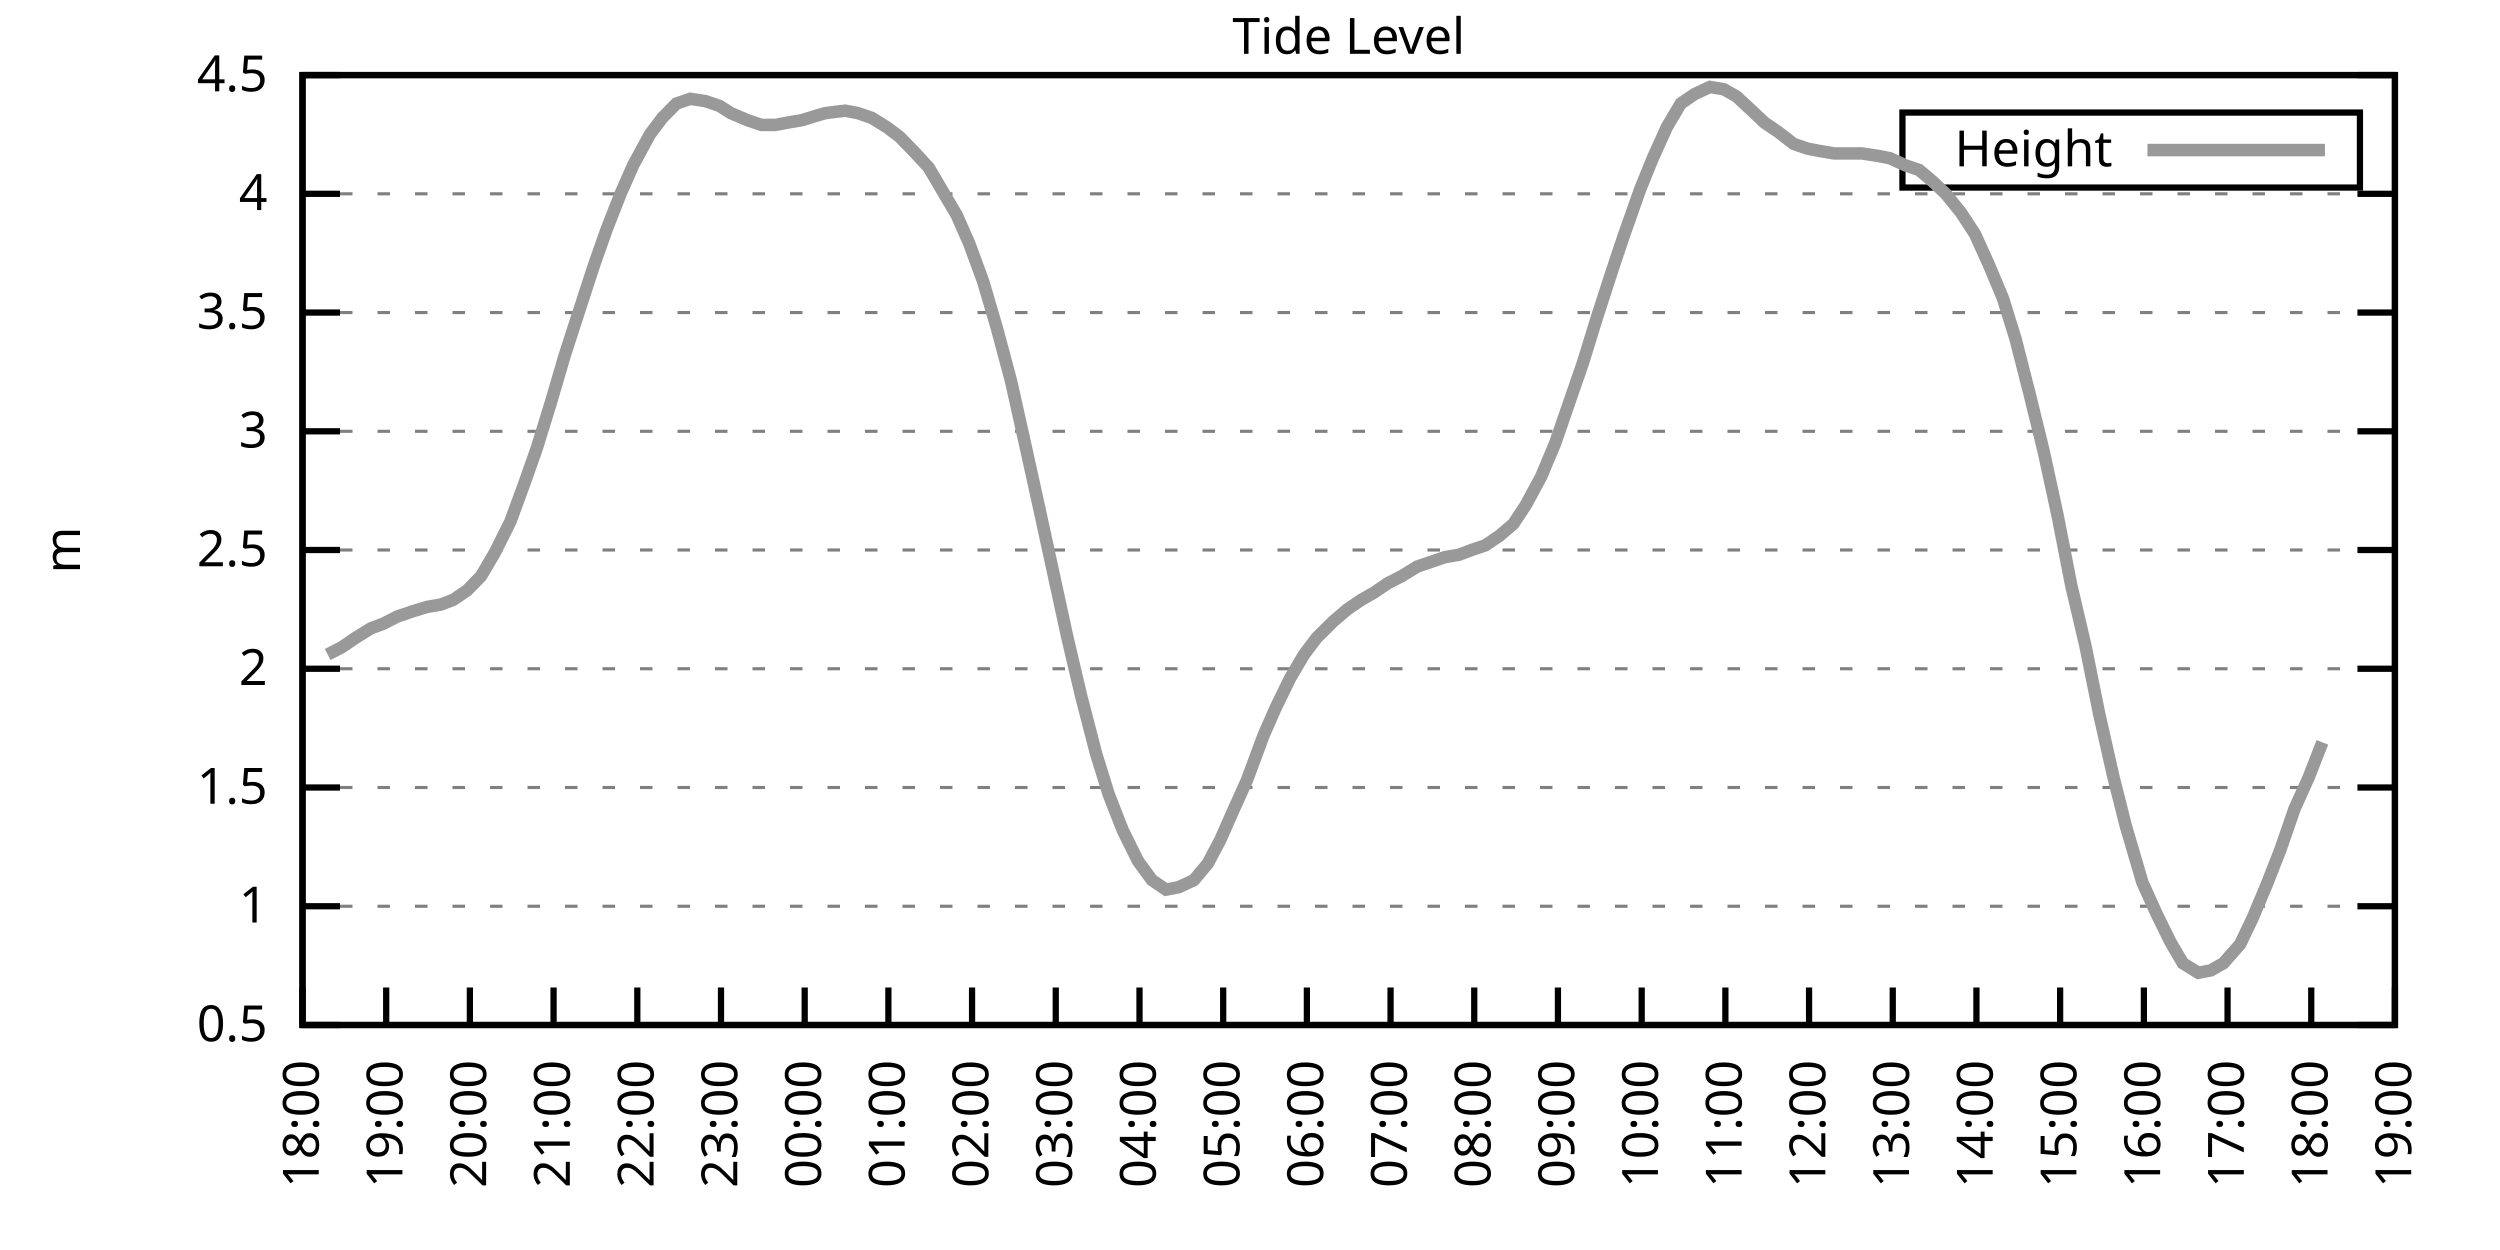
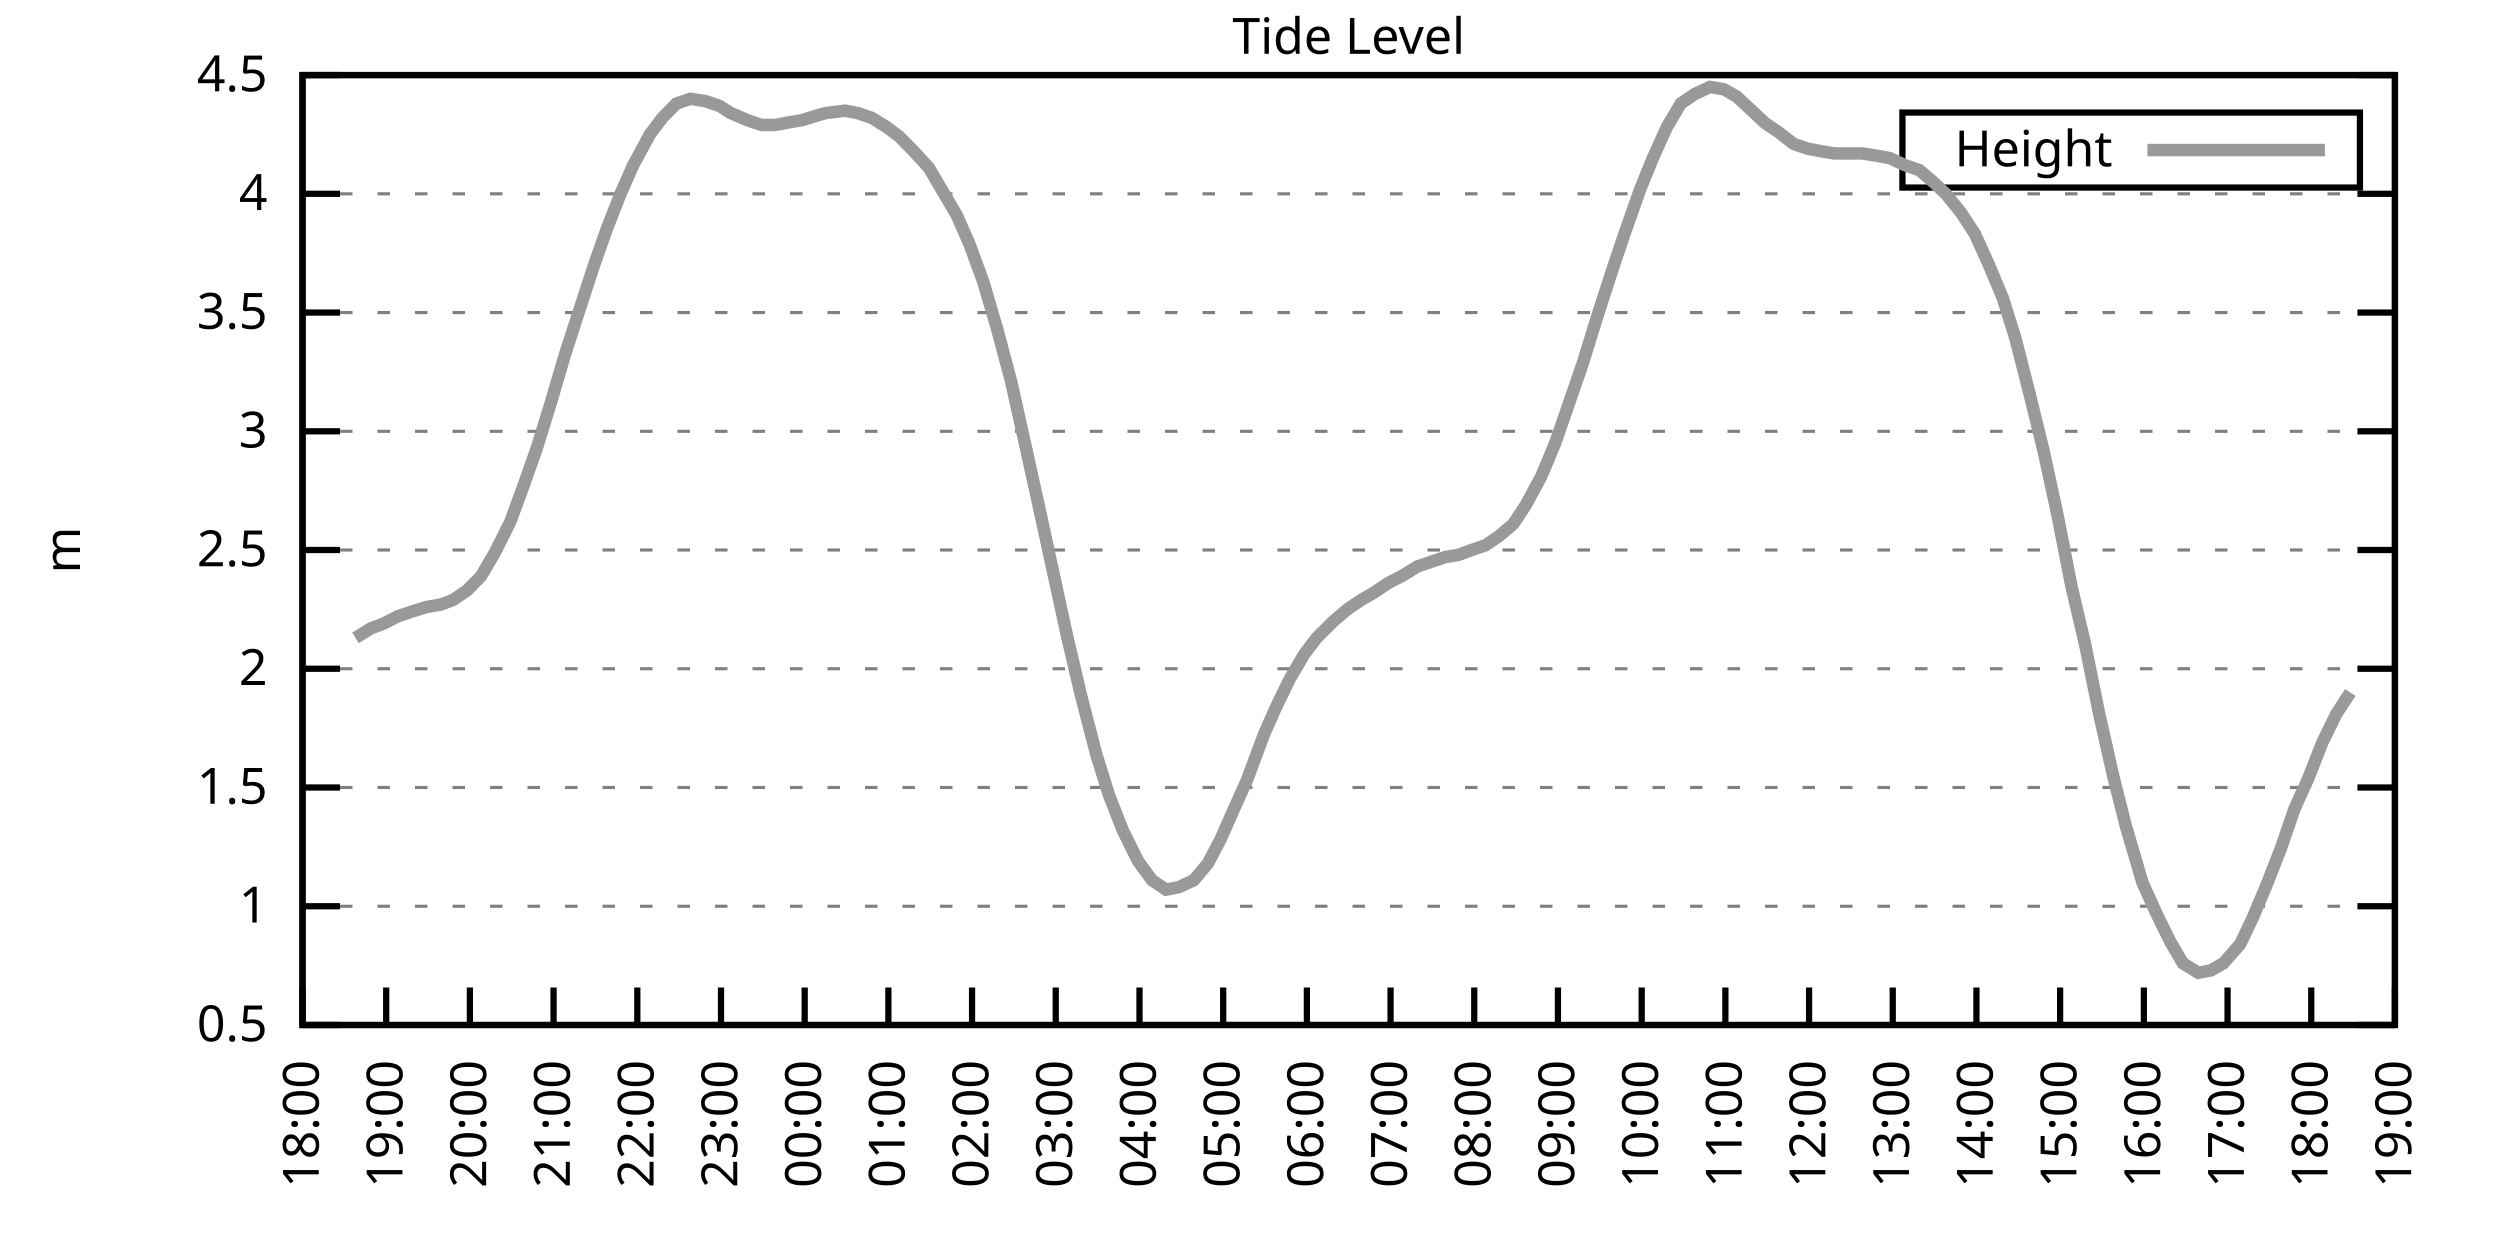
<svg xmlns="http://www.w3.org/2000/svg" xmlns:xlink="http://www.w3.org/1999/xlink" width="400" height="200" viewBox="0 0 400 200">
  <g id="gnuplot_canvas">
    <rect x="0" y="0" width="400" height="200" fill="none" />
    <defs>
      <circle id="gpDot" r="0.5" stroke-width="0.5" stroke="currentColor" />
      <path id="gpPt0" stroke-width="0.333" stroke="currentColor" d="M-1,0 h2 M0,-1 v2" />
      <path id="gpPt1" stroke-width="0.333" stroke="currentColor" d="M-1,-1 L1,1 M1,-1 L-1,1" />
      <path id="gpPt2" stroke-width="0.333" stroke="currentColor" d="M-1,0 L1,0 M0,-1 L0,1 M-1,-1 L1,1 M-1,1 L1,-1" />
      <rect id="gpPt3" stroke-width="0.333" stroke="currentColor" x="-1" y="-1" width="2" height="2" />
      <rect id="gpPt4" stroke-width="0.333" stroke="currentColor" fill="currentColor" x="-1" y="-1" width="2" height="2" />
      <circle id="gpPt5" stroke-width="0.333" stroke="currentColor" cx="0" cy="0" r="1" />
      <use xlink:href="#gpPt5" id="gpPt6" fill="currentColor" stroke="none" />
      <path id="gpPt7" stroke-width="0.333" stroke="currentColor" d="M0,-1.33 L-1.33,0.67 L1.33,0.67 z" />
      <use xlink:href="#gpPt7" id="gpPt8" fill="currentColor" stroke="none" />
      <use xlink:href="#gpPt7" id="gpPt9" stroke="currentColor" transform="rotate(180)" />
      <use xlink:href="#gpPt9" id="gpPt10" fill="currentColor" stroke="none" />
      <use xlink:href="#gpPt3" id="gpPt11" stroke="currentColor" transform="rotate(45)" />
      <use xlink:href="#gpPt11" id="gpPt12" fill="currentColor" stroke="none" />
      <path id="gpPt13" stroke-width="0.333" stroke="currentColor" d="M0,1.330 L1.265,0.411 L0.782,-1.067 L-0.782,-1.076 L-1.265,0.411 z" />
      <use xlink:href="#gpPt13" id="gpPt14" fill="currentColor" stroke="none" />
      <filter id="textbox" filterUnits="objectBoundingBox" x="0" y="0" height="1" width="1">
        <feFlood flood-color="white" flood-opacity="1" result="bgnd" />
        <feComposite in="SourceGraphic" in2="bgnd" operator="atop" />
      </filter>
      <filter id="greybox" filterUnits="objectBoundingBox" x="0" y="0" height="1" width="1">
        <feFlood flood-color="lightgrey" flood-opacity="1" result="grey" />
        <feComposite in="SourceGraphic" in2="grey" operator="atop" />
      </filter>
    </defs>
    <g fill="none" color="white" stroke="currentColor" stroke-width="1.00" stroke-linecap="butt" stroke-linejoin="miter">
</g>
    <g fill="none" color="black" stroke="currentColor" stroke-width="1.00" stroke-linecap="butt" stroke-linejoin="miter">
      <g stroke="none" shape-rendering="crispEdges">
        <polygon fill="rgb(255, 255, 255)" points="48.40,164.00 383.18,164.00 383.18,12.02 48.40,12.02 " />
      </g>
    </g>
    <g fill="none" color="black" stroke="currentColor" stroke-width="1.00" stroke-linecap="butt" stroke-linejoin="miter">
</g>
    <g fill="none" color="black" stroke="black" stroke-width="0.50" stroke-linecap="butt" stroke-linejoin="miter">
</g>
    <g fill="none" color="gray" stroke="currentColor" stroke-width="0.50" stroke-linecap="butt" stroke-linejoin="miter">
      <path stroke="gray" stroke-dasharray="2,4" class="gridline" d="M48.40,164.00 L383.19,164.00  " />
    </g>
    <g fill="none" color="gray" stroke="gray" stroke-width="1.00" stroke-linecap="butt" stroke-linejoin="miter">
</g>
    <g fill="none" color="black" stroke="currentColor" stroke-width="1.00" stroke-linecap="butt" stroke-linejoin="miter">
      <path stroke="black" d="M48.40,164.00 L54.40,164.00 M383.19,164.00 L377.19,164.00  " />
      <g transform="translate(42.80,166.60)" stroke="none" fill="black" font-family="Sans" font-size="8.00" text-anchor="end">
        <text>
          <tspan font-family="Sans"> 0.5</tspan>
        </text>
      </g>
    </g>
    <g fill="none" color="black" stroke="currentColor" stroke-width="1.00" stroke-linecap="butt" stroke-linejoin="miter">
</g>
    <g fill="none" color="black" stroke="black" stroke-width="0.50" stroke-linecap="butt" stroke-linejoin="miter">
</g>
    <g fill="none" color="gray" stroke="currentColor" stroke-width="0.50" stroke-linecap="butt" stroke-linejoin="miter">
      <path stroke="gray" stroke-dasharray="2,4" class="gridline" d="M48.40,145.00 L383.19,145.00  " />
    </g>
    <g fill="none" color="gray" stroke="gray" stroke-width="1.00" stroke-linecap="butt" stroke-linejoin="miter">
</g>
    <g fill="none" color="black" stroke="currentColor" stroke-width="1.00" stroke-linecap="butt" stroke-linejoin="miter">
      <path stroke="black" d="M48.40,145.00 L54.40,145.00 M383.19,145.00 L377.19,145.00  " />
      <g transform="translate(42.80,147.60)" stroke="none" fill="black" font-family="Sans" font-size="8.00" text-anchor="end">
        <text>
          <tspan font-family="Sans"> 1</tspan>
        </text>
      </g>
    </g>
    <g fill="none" color="black" stroke="currentColor" stroke-width="1.00" stroke-linecap="butt" stroke-linejoin="miter">
</g>
    <g fill="none" color="black" stroke="black" stroke-width="0.50" stroke-linecap="butt" stroke-linejoin="miter">
</g>
    <g fill="none" color="gray" stroke="currentColor" stroke-width="0.50" stroke-linecap="butt" stroke-linejoin="miter">
      <path stroke="gray" stroke-dasharray="2,4" class="gridline" d="M48.40,126.00 L383.19,126.00  " />
    </g>
    <g fill="none" color="gray" stroke="gray" stroke-width="1.00" stroke-linecap="butt" stroke-linejoin="miter">
</g>
    <g fill="none" color="black" stroke="currentColor" stroke-width="1.00" stroke-linecap="butt" stroke-linejoin="miter">
      <path stroke="black" d="M48.40,126.00 L54.40,126.00 M383.19,126.00 L377.19,126.00  " />
      <g transform="translate(42.80,128.60)" stroke="none" fill="black" font-family="Sans" font-size="8.00" text-anchor="end">
        <text>
          <tspan font-family="Sans"> 1.5</tspan>
        </text>
      </g>
    </g>
    <g fill="none" color="black" stroke="currentColor" stroke-width="1.00" stroke-linecap="butt" stroke-linejoin="miter">
</g>
    <g fill="none" color="black" stroke="black" stroke-width="0.50" stroke-linecap="butt" stroke-linejoin="miter">
</g>
    <g fill="none" color="gray" stroke="currentColor" stroke-width="0.50" stroke-linecap="butt" stroke-linejoin="miter">
      <path stroke="gray" stroke-dasharray="2,4" class="gridline" d="M48.40,107.00 L383.19,107.00  " />
    </g>
    <g fill="none" color="gray" stroke="gray" stroke-width="1.00" stroke-linecap="butt" stroke-linejoin="miter">
</g>
    <g fill="none" color="black" stroke="currentColor" stroke-width="1.00" stroke-linecap="butt" stroke-linejoin="miter">
      <path stroke="black" d="M48.40,107.00 L54.40,107.00 M383.19,107.00 L377.19,107.00  " />
      <g transform="translate(42.80,109.60)" stroke="none" fill="black" font-family="Sans" font-size="8.00" text-anchor="end">
        <text>
          <tspan font-family="Sans"> 2</tspan>
        </text>
      </g>
    </g>
    <g fill="none" color="black" stroke="currentColor" stroke-width="1.00" stroke-linecap="butt" stroke-linejoin="miter">
</g>
    <g fill="none" color="black" stroke="black" stroke-width="0.50" stroke-linecap="butt" stroke-linejoin="miter">
</g>
    <g fill="none" color="gray" stroke="currentColor" stroke-width="0.50" stroke-linecap="butt" stroke-linejoin="miter">
      <path stroke="gray" stroke-dasharray="2,4" class="gridline" d="M48.40,88.00 L383.19,88.00  " />
    </g>
    <g fill="none" color="gray" stroke="gray" stroke-width="1.00" stroke-linecap="butt" stroke-linejoin="miter">
</g>
    <g fill="none" color="black" stroke="currentColor" stroke-width="1.00" stroke-linecap="butt" stroke-linejoin="miter">
      <path stroke="black" d="M48.40,88.00 L54.40,88.00 M383.19,88.00 L377.19,88.00  " />
      <g transform="translate(42.80,90.60)" stroke="none" fill="black" font-family="Sans" font-size="8.00" text-anchor="end">
        <text>
          <tspan font-family="Sans"> 2.5</tspan>
        </text>
      </g>
    </g>
    <g fill="none" color="black" stroke="currentColor" stroke-width="1.00" stroke-linecap="butt" stroke-linejoin="miter">
</g>
    <g fill="none" color="black" stroke="black" stroke-width="0.50" stroke-linecap="butt" stroke-linejoin="miter">
</g>
    <g fill="none" color="gray" stroke="currentColor" stroke-width="0.50" stroke-linecap="butt" stroke-linejoin="miter">
      <path stroke="gray" stroke-dasharray="2,4" class="gridline" d="M48.40,69.01 L383.19,69.01  " />
    </g>
    <g fill="none" color="gray" stroke="gray" stroke-width="1.00" stroke-linecap="butt" stroke-linejoin="miter">
</g>
    <g fill="none" color="black" stroke="currentColor" stroke-width="1.00" stroke-linecap="butt" stroke-linejoin="miter">
      <path stroke="black" d="M48.40,69.01 L54.40,69.01 M383.19,69.01 L377.19,69.01  " />
      <g transform="translate(42.80,71.61)" stroke="none" fill="black" font-family="Sans" font-size="8.00" text-anchor="end">
        <text>
          <tspan font-family="Sans"> 3</tspan>
        </text>
      </g>
    </g>
    <g fill="none" color="black" stroke="currentColor" stroke-width="1.00" stroke-linecap="butt" stroke-linejoin="miter">
</g>
    <g fill="none" color="black" stroke="black" stroke-width="0.50" stroke-linecap="butt" stroke-linejoin="miter">
</g>
    <g fill="none" color="gray" stroke="currentColor" stroke-width="0.50" stroke-linecap="butt" stroke-linejoin="miter">
      <path stroke="gray" stroke-dasharray="2,4" class="gridline" d="M48.40,50.01 L383.19,50.01  " />
    </g>
    <g fill="none" color="gray" stroke="gray" stroke-width="1.00" stroke-linecap="butt" stroke-linejoin="miter">
</g>
    <g fill="none" color="black" stroke="currentColor" stroke-width="1.00" stroke-linecap="butt" stroke-linejoin="miter">
      <path stroke="black" d="M48.40,50.01 L54.40,50.01 M383.19,50.01 L377.19,50.01  " />
      <g transform="translate(42.80,52.61)" stroke="none" fill="black" font-family="Sans" font-size="8.00" text-anchor="end">
        <text>
          <tspan font-family="Sans"> 3.5</tspan>
        </text>
      </g>
    </g>
    <g fill="none" color="black" stroke="currentColor" stroke-width="1.00" stroke-linecap="butt" stroke-linejoin="miter">
</g>
    <g fill="none" color="black" stroke="black" stroke-width="0.50" stroke-linecap="butt" stroke-linejoin="miter">
</g>
    <g fill="none" color="gray" stroke="currentColor" stroke-width="0.50" stroke-linecap="butt" stroke-linejoin="miter">
      <path stroke="gray" stroke-dasharray="2,4" class="gridline" d="M48.40,31.01 L383.19,31.01  " />
    </g>
    <g fill="none" color="gray" stroke="gray" stroke-width="1.00" stroke-linecap="butt" stroke-linejoin="miter">
</g>
    <g fill="none" color="black" stroke="currentColor" stroke-width="1.00" stroke-linecap="butt" stroke-linejoin="miter">
      <path stroke="black" d="M48.40,31.01 L54.40,31.01 M383.19,31.01 L377.19,31.01  " />
      <g transform="translate(42.80,33.61)" stroke="none" fill="black" font-family="Sans" font-size="8.00" text-anchor="end">
        <text>
          <tspan font-family="Sans"> 4</tspan>
        </text>
      </g>
    </g>
    <g fill="none" color="black" stroke="currentColor" stroke-width="1.00" stroke-linecap="butt" stroke-linejoin="miter">
</g>
    <g fill="none" color="black" stroke="black" stroke-width="0.50" stroke-linecap="butt" stroke-linejoin="miter">
</g>
    <g fill="none" color="gray" stroke="currentColor" stroke-width="0.50" stroke-linecap="butt" stroke-linejoin="miter">
      <path stroke="gray" stroke-dasharray="2,4" class="gridline" d="M48.40,12.01 L383.19,12.01  " />
    </g>
    <g fill="none" color="gray" stroke="gray" stroke-width="1.00" stroke-linecap="butt" stroke-linejoin="miter">
</g>
    <g fill="none" color="black" stroke="currentColor" stroke-width="1.00" stroke-linecap="butt" stroke-linejoin="miter">
      <path stroke="black" d="M48.40,12.01 L54.40,12.01 M383.19,12.01 L377.19,12.01  " />
      <g transform="translate(42.80,14.61)" stroke="none" fill="black" font-family="Sans" font-size="8.00" text-anchor="end">
        <text>
          <tspan font-family="Sans"> 4.5</tspan>
        </text>
      </g>
    </g>
    <g fill="none" color="black" stroke="currentColor" stroke-width="1.00" stroke-linecap="butt" stroke-linejoin="miter">
      <path stroke="black" d="M48.40,164.00 L48.40,158.00  " />
      <g transform="translate(51.00,169.60) rotate(270.00)" stroke="none" fill="black" font-family="Sans" font-size="8.00" text-anchor="end">
        <text>
          <tspan font-family="Sans">18:00</tspan>
        </text>
      </g>
    </g>
    <g fill="none" color="black" stroke="currentColor" stroke-width="1.00" stroke-linecap="butt" stroke-linejoin="miter">
      <path stroke="black" d="M61.79,164.00 L61.79,158.00  " />
      <g transform="translate(64.39,169.60) rotate(270.00)" stroke="none" fill="black" font-family="Sans" font-size="8.00" text-anchor="end">
        <text>
          <tspan font-family="Sans">19:00</tspan>
        </text>
      </g>
    </g>
    <g fill="none" color="black" stroke="currentColor" stroke-width="1.00" stroke-linecap="butt" stroke-linejoin="miter">
      <path stroke="black" d="M75.18,164.00 L75.18,158.00  " />
      <g transform="translate(77.78,169.60) rotate(270.00)" stroke="none" fill="black" font-family="Sans" font-size="8.00" text-anchor="end">
        <text>
          <tspan font-family="Sans">20:00</tspan>
        </text>
      </g>
    </g>
    <g fill="none" color="black" stroke="currentColor" stroke-width="1.00" stroke-linecap="butt" stroke-linejoin="miter">
      <path stroke="black" d="M88.57,164.00 L88.57,158.00  " />
      <g transform="translate(91.17,169.60) rotate(270.00)" stroke="none" fill="black" font-family="Sans" font-size="8.00" text-anchor="end">
        <text>
          <tspan font-family="Sans">21:00</tspan>
        </text>
      </g>
    </g>
    <g fill="none" color="black" stroke="currentColor" stroke-width="1.00" stroke-linecap="butt" stroke-linejoin="miter">
      <path stroke="black" d="M101.97,164.00 L101.97,158.00  " />
      <g transform="translate(104.57,169.60) rotate(270.00)" stroke="none" fill="black" font-family="Sans" font-size="8.00" text-anchor="end">
        <text>
          <tspan font-family="Sans">22:00</tspan>
        </text>
      </g>
    </g>
    <g fill="none" color="black" stroke="currentColor" stroke-width="1.00" stroke-linecap="butt" stroke-linejoin="miter">
      <path stroke="black" d="M115.36,164.00 L115.36,158.00  " />
      <g transform="translate(117.96,169.60) rotate(270.00)" stroke="none" fill="black" font-family="Sans" font-size="8.00" text-anchor="end">
        <text>
          <tspan font-family="Sans">23:00</tspan>
        </text>
      </g>
    </g>
    <g fill="none" color="black" stroke="currentColor" stroke-width="1.00" stroke-linecap="butt" stroke-linejoin="miter">
      <path stroke="black" d="M128.75,164.00 L128.75,158.00  " />
      <g transform="translate(131.35,169.60) rotate(270.00)" stroke="none" fill="black" font-family="Sans" font-size="8.00" text-anchor="end">
        <text>
          <tspan font-family="Sans">00:00</tspan>
        </text>
      </g>
    </g>
    <g fill="none" color="black" stroke="currentColor" stroke-width="1.00" stroke-linecap="butt" stroke-linejoin="miter">
      <path stroke="black" d="M142.14,164.00 L142.14,158.00  " />
      <g transform="translate(144.74,169.60) rotate(270.00)" stroke="none" fill="black" font-family="Sans" font-size="8.00" text-anchor="end">
        <text>
          <tspan font-family="Sans">01:00</tspan>
        </text>
      </g>
    </g>
    <g fill="none" color="black" stroke="currentColor" stroke-width="1.00" stroke-linecap="butt" stroke-linejoin="miter">
      <path stroke="black" d="M155.53,164.00 L155.53,158.00  " />
      <g transform="translate(158.13,169.60) rotate(270.00)" stroke="none" fill="black" font-family="Sans" font-size="8.00" text-anchor="end">
        <text>
          <tspan font-family="Sans">02:00</tspan>
        </text>
      </g>
    </g>
    <g fill="none" color="black" stroke="currentColor" stroke-width="1.00" stroke-linecap="butt" stroke-linejoin="miter">
      <path stroke="black" d="M168.92,164.00 L168.92,158.00  " />
      <g transform="translate(171.52,169.60) rotate(270.00)" stroke="none" fill="black" font-family="Sans" font-size="8.00" text-anchor="end">
        <text>
          <tspan font-family="Sans">03:00</tspan>
        </text>
      </g>
    </g>
    <g fill="none" color="black" stroke="currentColor" stroke-width="1.00" stroke-linecap="butt" stroke-linejoin="miter">
      <path stroke="black" d="M182.32,164.00 L182.32,158.00  " />
      <g transform="translate(184.92,169.60) rotate(270.00)" stroke="none" fill="black" font-family="Sans" font-size="8.00" text-anchor="end">
        <text>
          <tspan font-family="Sans">04:00</tspan>
        </text>
      </g>
    </g>
    <g fill="none" color="black" stroke="currentColor" stroke-width="1.00" stroke-linecap="butt" stroke-linejoin="miter">
      <path stroke="black" d="M195.71,164.00 L195.71,158.00  " />
      <g transform="translate(198.31,169.60) rotate(270.00)" stroke="none" fill="black" font-family="Sans" font-size="8.00" text-anchor="end">
        <text>
          <tspan font-family="Sans">05:00</tspan>
        </text>
      </g>
    </g>
    <g fill="none" color="black" stroke="currentColor" stroke-width="1.00" stroke-linecap="butt" stroke-linejoin="miter">
      <path stroke="black" d="M209.10,164.00 L209.10,158.00  " />
      <g transform="translate(211.70,169.60) rotate(270.00)" stroke="none" fill="black" font-family="Sans" font-size="8.00" text-anchor="end">
        <text>
          <tspan font-family="Sans">06:00</tspan>
        </text>
      </g>
    </g>
    <g fill="none" color="black" stroke="currentColor" stroke-width="1.00" stroke-linecap="butt" stroke-linejoin="miter">
      <path stroke="black" d="M222.49,164.00 L222.49,158.00  " />
      <g transform="translate(225.09,169.60) rotate(270.00)" stroke="none" fill="black" font-family="Sans" font-size="8.00" text-anchor="end">
        <text>
          <tspan font-family="Sans">07:00</tspan>
        </text>
      </g>
    </g>
    <g fill="none" color="black" stroke="currentColor" stroke-width="1.00" stroke-linecap="butt" stroke-linejoin="miter">
      <path stroke="black" d="M235.88,164.00 L235.88,158.00  " />
      <g transform="translate(238.48,169.60) rotate(270.00)" stroke="none" fill="black" font-family="Sans" font-size="8.00" text-anchor="end">
        <text>
          <tspan font-family="Sans">08:00</tspan>
        </text>
      </g>
    </g>
    <g fill="none" color="black" stroke="currentColor" stroke-width="1.00" stroke-linecap="butt" stroke-linejoin="miter">
      <path stroke="black" d="M249.27,164.00 L249.27,158.00  " />
      <g transform="translate(251.87,169.60) rotate(270.00)" stroke="none" fill="black" font-family="Sans" font-size="8.00" text-anchor="end">
        <text>
          <tspan font-family="Sans">09:00</tspan>
        </text>
      </g>
    </g>
    <g fill="none" color="black" stroke="currentColor" stroke-width="1.00" stroke-linecap="butt" stroke-linejoin="miter">
      <path stroke="black" d="M262.67,164.00 L262.67,158.00  " />
      <g transform="translate(265.27,169.60) rotate(270.00)" stroke="none" fill="black" font-family="Sans" font-size="8.00" text-anchor="end">
        <text>
          <tspan font-family="Sans">10:00</tspan>
        </text>
      </g>
    </g>
    <g fill="none" color="black" stroke="currentColor" stroke-width="1.00" stroke-linecap="butt" stroke-linejoin="miter">
      <path stroke="black" d="M276.06,164.00 L276.06,158.00  " />
      <g transform="translate(278.66,169.60) rotate(270.00)" stroke="none" fill="black" font-family="Sans" font-size="8.00" text-anchor="end">
        <text>
          <tspan font-family="Sans">11:00</tspan>
        </text>
      </g>
    </g>
    <g fill="none" color="black" stroke="currentColor" stroke-width="1.00" stroke-linecap="butt" stroke-linejoin="miter">
      <path stroke="black" d="M289.45,164.00 L289.45,158.00  " />
      <g transform="translate(292.05,169.60) rotate(270.00)" stroke="none" fill="black" font-family="Sans" font-size="8.00" text-anchor="end">
        <text>
          <tspan font-family="Sans">12:00</tspan>
        </text>
      </g>
    </g>
    <g fill="none" color="black" stroke="currentColor" stroke-width="1.00" stroke-linecap="butt" stroke-linejoin="miter">
      <path stroke="black" d="M302.84,164.00 L302.84,158.00  " />
      <g transform="translate(305.44,169.60) rotate(270.00)" stroke="none" fill="black" font-family="Sans" font-size="8.00" text-anchor="end">
        <text>
          <tspan font-family="Sans">13:00</tspan>
        </text>
      </g>
    </g>
    <g fill="none" color="black" stroke="currentColor" stroke-width="1.00" stroke-linecap="butt" stroke-linejoin="miter">
      <path stroke="black" d="M316.23,164.00 L316.23,158.00  " />
      <g transform="translate(318.83,169.60) rotate(270.00)" stroke="none" fill="black" font-family="Sans" font-size="8.00" text-anchor="end">
        <text>
          <tspan font-family="Sans">14:00</tspan>
        </text>
      </g>
    </g>
    <g fill="none" color="black" stroke="currentColor" stroke-width="1.00" stroke-linecap="butt" stroke-linejoin="miter">
      <path stroke="black" d="M329.62,164.00 L329.62,158.00  " />
      <g transform="translate(332.22,169.60) rotate(270.00)" stroke="none" fill="black" font-family="Sans" font-size="8.00" text-anchor="end">
        <text>
          <tspan font-family="Sans">15:00</tspan>
        </text>
      </g>
    </g>
    <g fill="none" color="black" stroke="currentColor" stroke-width="1.00" stroke-linecap="butt" stroke-linejoin="miter">
      <path stroke="black" d="M343.02,164.00 L343.02,158.00  " />
      <g transform="translate(345.62,169.60) rotate(270.00)" stroke="none" fill="black" font-family="Sans" font-size="8.00" text-anchor="end">
        <text>
          <tspan font-family="Sans">16:00</tspan>
        </text>
      </g>
    </g>
    <g fill="none" color="black" stroke="currentColor" stroke-width="1.00" stroke-linecap="butt" stroke-linejoin="miter">
      <path stroke="black" d="M356.41,164.00 L356.41,158.00  " />
      <g transform="translate(359.01,169.60) rotate(270.00)" stroke="none" fill="black" font-family="Sans" font-size="8.00" text-anchor="end">
        <text>
          <tspan font-family="Sans">17:00</tspan>
        </text>
      </g>
    </g>
    <g fill="none" color="black" stroke="currentColor" stroke-width="1.00" stroke-linecap="butt" stroke-linejoin="miter">
      <path stroke="black" d="M369.80,164.00 L369.80,158.00  " />
      <g transform="translate(372.40,169.60) rotate(270.00)" stroke="none" fill="black" font-family="Sans" font-size="8.00" text-anchor="end">
        <text>
          <tspan font-family="Sans">18:00</tspan>
        </text>
      </g>
    </g>
    <g fill="none" color="black" stroke="currentColor" stroke-width="1.00" stroke-linecap="butt" stroke-linejoin="miter">
      <path stroke="black" d="M383.19,164.00 L383.19,158.00  " />
      <g transform="translate(385.79,169.60) rotate(270.00)" stroke="none" fill="black" font-family="Sans" font-size="8.00" text-anchor="end">
        <text>
          <tspan font-family="Sans">19:00</tspan>
        </text>
      </g>
    </g>
    <g fill="none" color="black" stroke="currentColor" stroke-width="1.00" stroke-linecap="butt" stroke-linejoin="miter">
</g>
    <g fill="none" color="black" stroke="currentColor" stroke-width="1.00" stroke-linecap="butt" stroke-linejoin="miter">
      <path stroke="black" d="M48.40,12.01 L48.40,164.00 L383.19,164.00 L383.19,12.01 L48.40,12.01 Z  " />
    </g>
    <g fill="none" color="black" stroke="currentColor" stroke-width="1.00" stroke-linecap="butt" stroke-linejoin="miter">
</g>
    <g fill="none" color="black" stroke="currentColor" stroke-width="1.00" stroke-linecap="butt" stroke-linejoin="miter">
      <path stroke="black" d="M304.39,30.01 L304.39,18.01 L377.59,18.01 L377.59,30.01 L304.39,30.01 Z  " />
    </g>
    <g id="Tide_level_plot_1">
      <g fill="none" color="white" stroke="black" stroke-width="2.00" stroke-linecap="butt" stroke-linejoin="miter">
</g>
      <g fill="none" color="black" stroke="currentColor" stroke-width="2.00" stroke-linecap="butt" stroke-linejoin="miter">
        <g transform="translate(337.99,26.61)" stroke="none" fill="black" font-family="Sans" font-size="8.00" text-anchor="end">
          <text>
            <tspan font-family="Sans">Height</tspan>
          </text>
        </g>
      </g>
      <g fill="none" color="black" stroke="currentColor" stroke-width="2.00" stroke-linecap="butt" stroke-linejoin="miter">
-         <path stroke="rgb(153, 153, 153)" d="M343.59,24.01 L371.99,24.01 M52.42,104.72 L54.65,103.58 L56.88,102.06 L59.34,100.54 L61.35,99.78 L63.58,98.64   L65.81,97.88 L68.26,97.12 L70.50,96.74 L72.50,95.98 L74.74,94.46 L76.97,92.18 L79.20,88.38 L81.66,83.45   L83.89,77.37 L85.90,71.67 L88.13,64.45 L90.36,56.85 L92.82,49.25 L95.05,42.41 L97.06,36.71 L99.29,31.01   L101.30,26.45 L103.98,21.51 L105.98,18.85 L108.22,16.57 L110.45,15.81 L112.90,16.19 L115.13,16.95 L116.92,18.09   L119.60,19.23 L121.83,19.99 L124.06,19.99 L126.07,19.61 L128.30,19.23 L130.76,18.47 L132.10,18.09 L135.22,17.71   L137.23,18.09 L139.46,18.85 L141.92,20.37 L143.93,21.89 L146.16,24.17 L148.61,26.83 L150.62,30.25 L153.08,34.43   L155.09,38.99 L157.32,45.07 L159.55,52.67 L161.78,61.03 L164.24,72.05 L166.25,81.17 L168.48,91.42 L170.71,101.68   L172.94,111.18 L175.40,120.68 L177.41,127.14 L179.64,132.84 L182.09,137.78 L184.32,140.82 L186.56,142.34 L188.57,141.96   L191.02,140.82 L193.25,138.16 L195.26,134.36 L197.27,129.80 L199.50,124.86 L202.18,117.64 L204.19,113.08 L206.42,108.52   L208.65,104.72 L210.66,102.06 L213.34,99.40 L215.57,97.50 L217.80,95.98 L219.81,94.84 L222.04,93.32 L224.28,92.18   L226.73,90.66 L228.96,89.90 L231.20,89.14 L233.43,88.76 L235.44,88.00 L237.67,87.25 L239.90,85.73 L242.13,83.83   L244.14,80.79 L246.60,76.23 L248.83,70.91 L251.06,64.45 L253.29,57.99 L255.52,50.77 L257.98,43.17 L259.76,37.85   L262.44,30.25 L264.45,25.31 L266.68,20.37 L268.92,16.57 L271.15,15.05 L273.60,13.91 L275.83,14.29 L277.84,15.43   L280.30,17.71 L282.31,19.61 L284.54,21.13 L286.99,23.03 L289.23,23.79 L291.23,24.17 L293.47,24.55 L295.92,24.55   L297.93,24.55 L300.39,24.93 L302.39,25.31 L304.85,26.45 L307.08,27.21 L309.31,29.11 L311.32,31.01 L313.78,34.05   L316.01,37.47 L318.24,42.41 L320.47,47.73 L322.48,54.19 L324.71,62.93 L326.95,72.05 L329.18,82.31 L331.41,93.70   L333.64,103.20 L335.87,114.22 L338.10,124.10 L340.11,132.08 L342.79,141.20 L345.02,146.14 L347.26,150.70 L349.26,154.12   L351.72,155.64 L353.73,155.26 L355.74,154.12 L358.42,151.08 L360.42,146.90 L362.66,141.58 L364.89,135.88 L367.12,129.42   L369.35,124.48 L371.58,118.78  " />
+         <path stroke="rgb(153, 153, 153)" d="M343.59,24.01 L371.99,24.01 M56.88,102.06 L59.34,100.54 L61.35,99.78 L63.58,98.64 L65.81,97.88 L68.26,97.12   L70.50,96.74 L72.50,95.98 L74.74,94.46 L76.97,92.18 L79.20,88.38 L81.66,83.45 L83.89,77.37 L85.90,71.67   L88.13,64.45 L90.36,56.85 L92.82,49.25 L95.05,42.41 L97.06,36.71 L99.29,31.01 L101.30,26.45 L103.98,21.51   L105.98,18.85 L108.22,16.57 L110.45,15.81 L112.90,16.19 L115.13,16.95 L116.92,18.09 L119.60,19.23 L121.83,19.99   L124.06,19.99 L126.07,19.61 L128.30,19.23 L130.76,18.47 L132.10,18.09 L135.22,17.71 L137.23,18.09 L139.46,18.85   L141.92,20.37 L143.93,21.89 L146.16,24.17 L148.61,26.83 L150.62,30.25 L153.08,34.43 L155.09,38.99 L157.32,45.07   L159.55,52.67 L161.78,61.03 L164.24,72.05 L166.25,81.17 L168.48,91.42 L170.71,101.68 L172.94,111.18 L175.40,120.68   L177.41,127.14 L179.64,132.84 L182.09,137.78 L184.32,140.82 L186.56,142.34 L188.57,141.96 L191.02,140.82 L193.25,138.16   L195.26,134.36 L197.27,129.80 L199.50,124.86 L202.18,117.64 L204.19,113.08 L206.42,108.52 L208.65,104.72 L210.66,102.06   L213.34,99.40 L215.57,97.50 L217.80,95.98 L219.81,94.84 L222.04,93.32 L224.28,92.18 L226.73,90.66 L228.96,89.90   L231.20,89.14 L233.43,88.76 L235.44,88.00 L237.67,87.25 L239.90,85.73 L242.13,83.83 L244.14,80.79 L246.60,76.23   L248.83,70.91 L251.06,64.45 L253.29,57.99 L255.52,50.77 L257.98,43.17 L259.76,37.85 L262.44,30.25 L264.45,25.31   L266.68,20.37 L268.92,16.57 L271.15,15.05 L273.60,13.91 L275.83,14.29 L277.84,15.43 L280.30,17.71 L282.31,19.61   L284.54,21.13 L286.99,23.03 L289.23,23.79 L291.23,24.17 L293.47,24.55 L295.92,24.55 L297.93,24.55 L300.39,24.93   L302.39,25.31 L304.85,26.45 L307.08,27.21 L309.31,29.11 L311.32,31.01 L313.78,34.05 L316.01,37.47 L318.24,42.41   L320.47,47.73 L322.48,54.19 L324.71,62.93 L326.95,72.05 L329.18,82.31 L331.41,93.70 L333.64,103.20 L335.87,114.22   L338.10,124.10 L340.11,132.08 L342.79,141.20 L345.02,146.14 L347.26,150.70 L349.26,154.12 L351.72,155.64 L353.73,155.26   L355.74,154.12 L358.42,151.08 L360.42,146.90 L362.66,141.58 L364.89,135.88 L367.12,129.42 L369.35,124.48 L371.58,118.78   L373.82,114.22 L376.05,110.80  " />
      </g>
    </g>
    <g fill="none" color="black" stroke="currentColor" stroke-width="2.00" stroke-linecap="butt" stroke-linejoin="miter">
</g>
    <g fill="none" color="black" stroke="black" stroke-width="1.00" stroke-linecap="butt" stroke-linejoin="miter">
</g>
    <g fill="none" color="black" stroke="currentColor" stroke-width="1.00" stroke-linecap="butt" stroke-linejoin="miter">
      <path stroke="black" d="M48.40,12.01 L48.40,164.00 L383.19,164.00 L383.19,12.01 L48.40,12.01 Z  " />
      <g transform="translate(12.80,88.01) rotate(270.00)" stroke="none" fill="black" font-family="Sans" font-size="8.00" text-anchor="middle">
        <text>
          <tspan font-family="Sans">m</tspan>
        </text>
      </g>
    </g>
    <g fill="none" color="black" stroke="currentColor" stroke-width="1.00" stroke-linecap="butt" stroke-linejoin="miter">
</g>
    <g fill="none" color="black" stroke="currentColor" stroke-width="1.00" stroke-linecap="butt" stroke-linejoin="miter">
      <g transform="translate(215.79,8.61)" stroke="none" fill="black" font-family="Sans" font-size="8.00" text-anchor="middle">
        <text>
          <tspan font-family="Sans">Tide Level</tspan>
        </text>
      </g>
    </g>
    <g fill="none" color="black" stroke="currentColor" stroke-width="1.00" stroke-linecap="butt" stroke-linejoin="miter">
</g>
  </g>
</svg>
